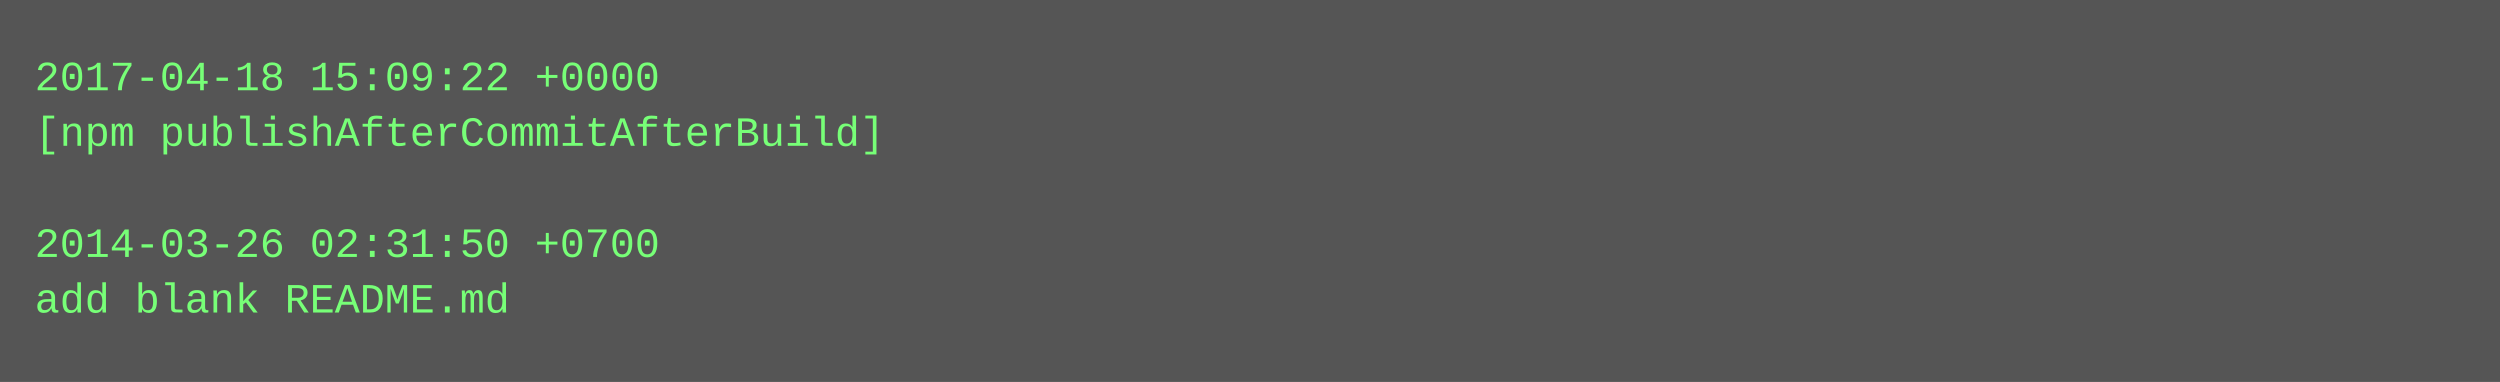
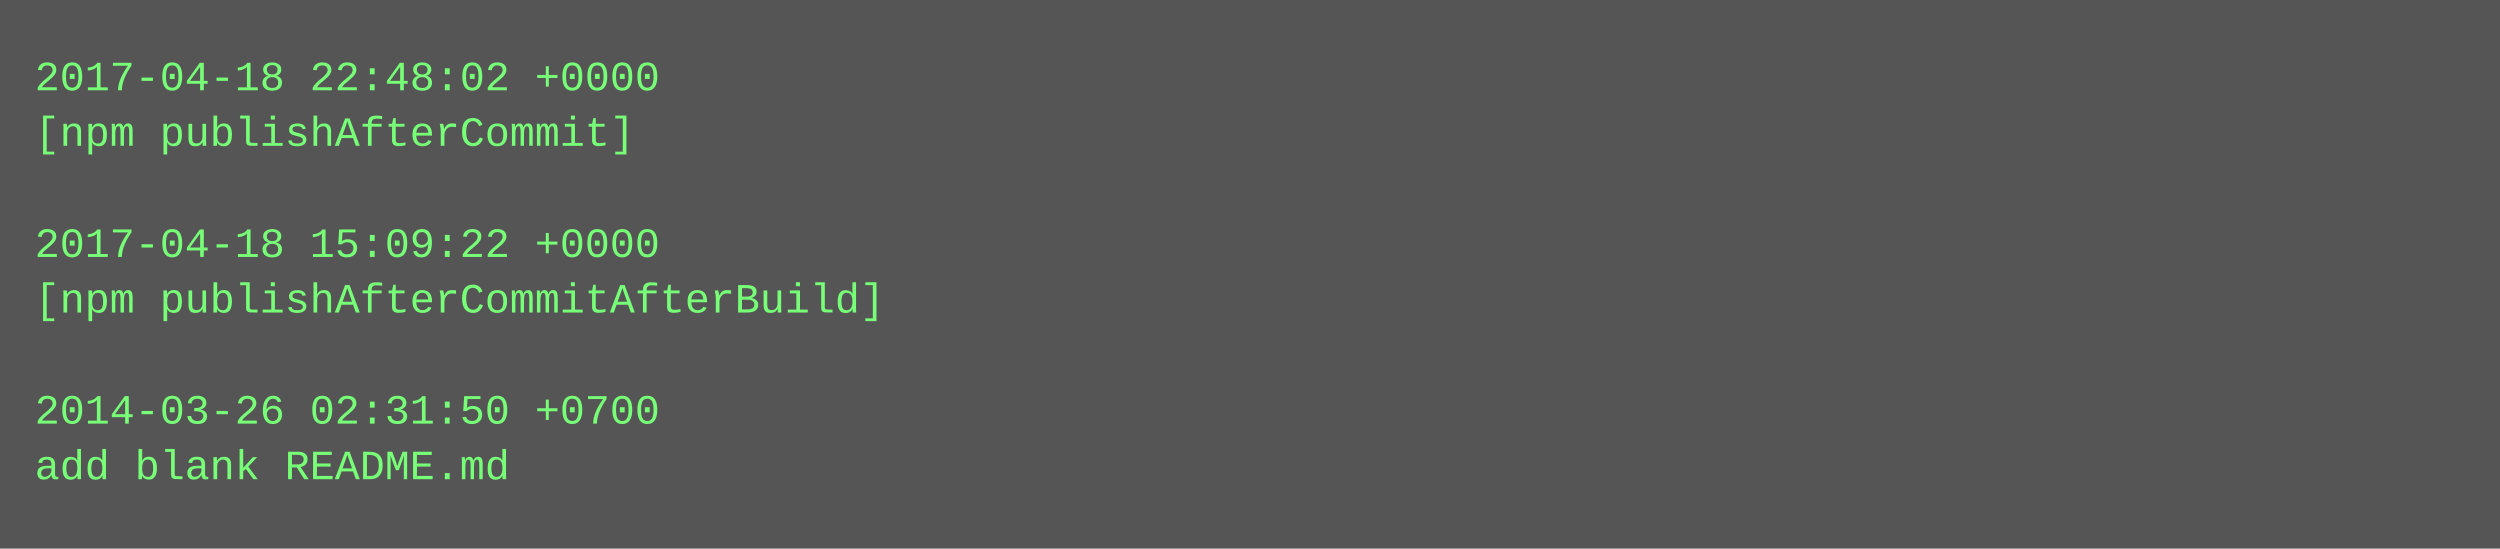
- <svg xmlns="http://www.w3.org/2000/svg" height="110" width="720">
-   <rect height="110" fill="#555" width="720" />
+ <svg xmlns="http://www.w3.org/2000/svg" height="158" width="720">
+   <rect height="158" fill="#555" width="720" />
  <text fill="#7f7" font-family="Courier New" font-size="12" xml:space="preserve">
-     <tspan x="10" y="26">2017-04-18 15:09:22 +0000</tspan>
-     <tspan x="10" y="42">[npm publishAfterCommitAfterBuild]</tspan>
+     <tspan x="10" y="26">2017-04-18 22:48:02 +0000</tspan>
+     <tspan x="10" y="42">[npm publishAfterCommit]</tspan>
    <tspan x="10" y="58" />
-     <tspan x="10" y="74">2014-03-26 02:31:50 +0700</tspan>
-     <tspan x="10" y="90">add blank README.md</tspan>
+     <tspan x="10" y="74">2017-04-18 15:09:22 +0000</tspan>
+     <tspan x="10" y="90">[npm publishAfterCommitAfterBuild]</tspan>
+     <tspan x="10" y="106" />
+     <tspan x="10" y="122">2014-03-26 02:31:50 +0700</tspan>
+     <tspan x="10" y="138">add blank README.md</tspan>
  </text>
</svg>
